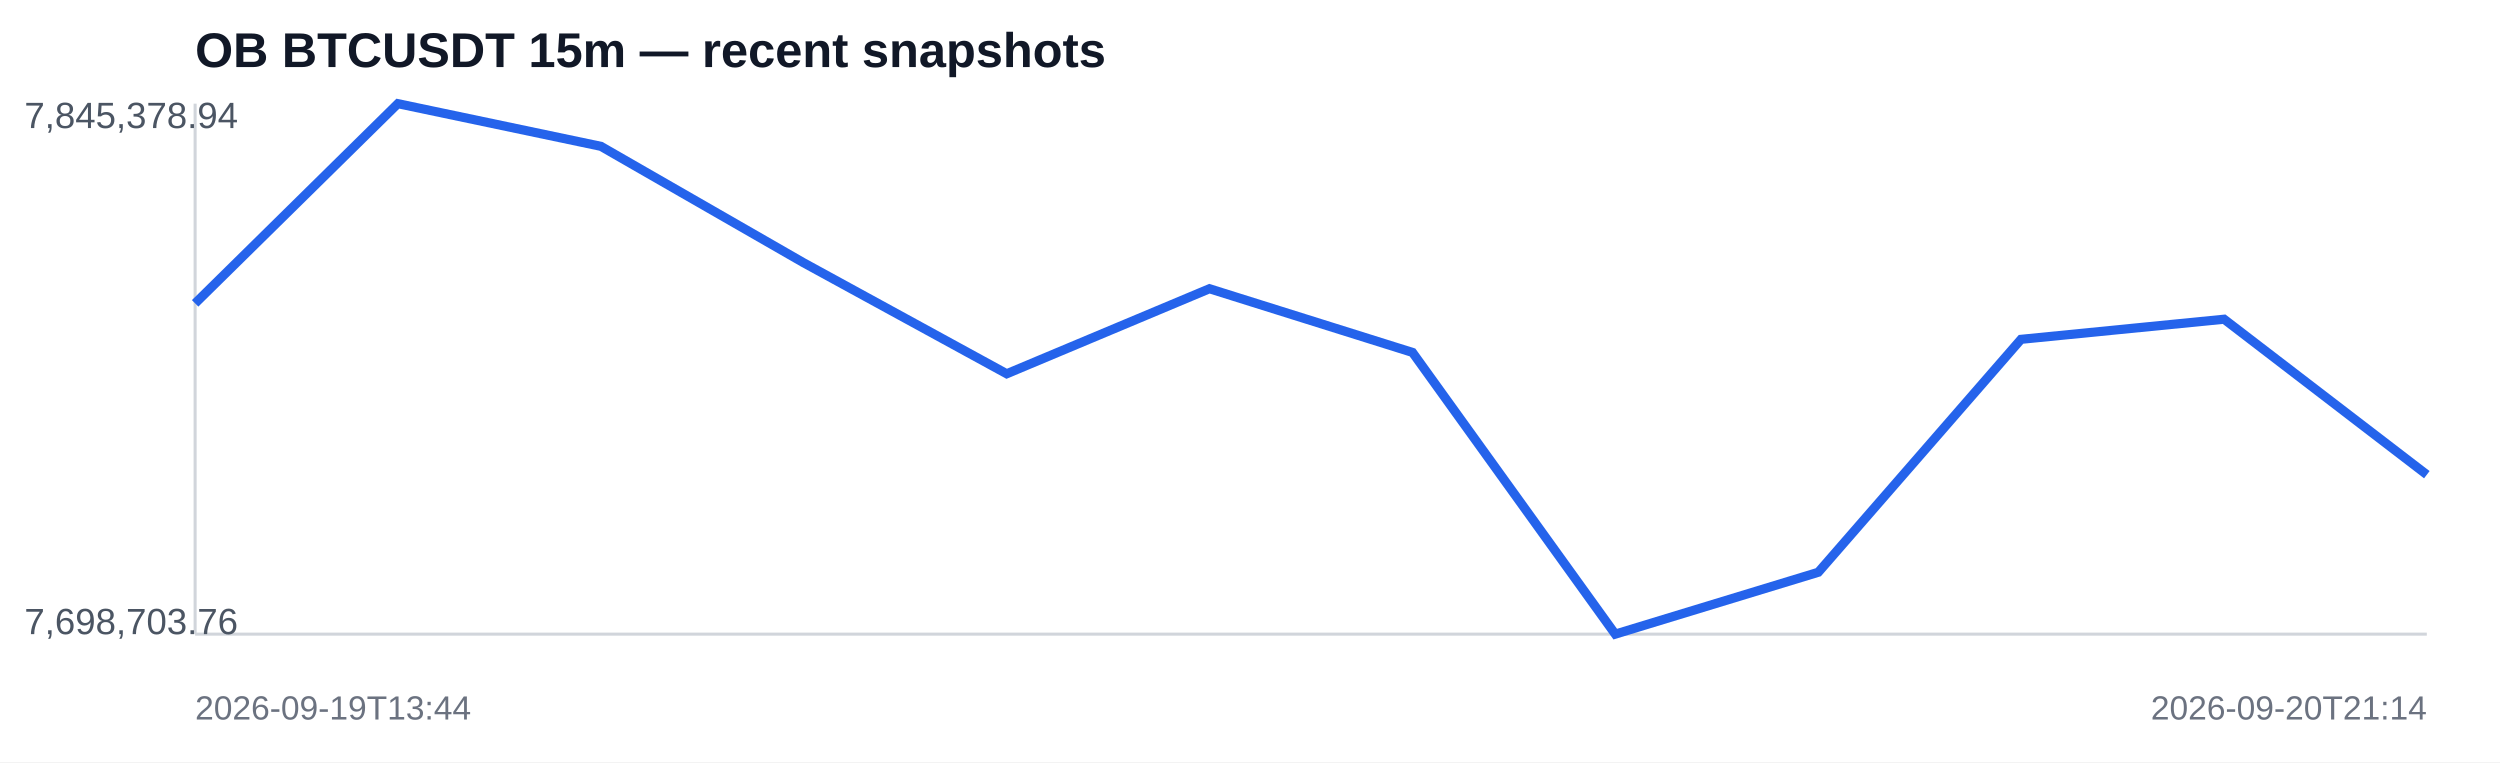
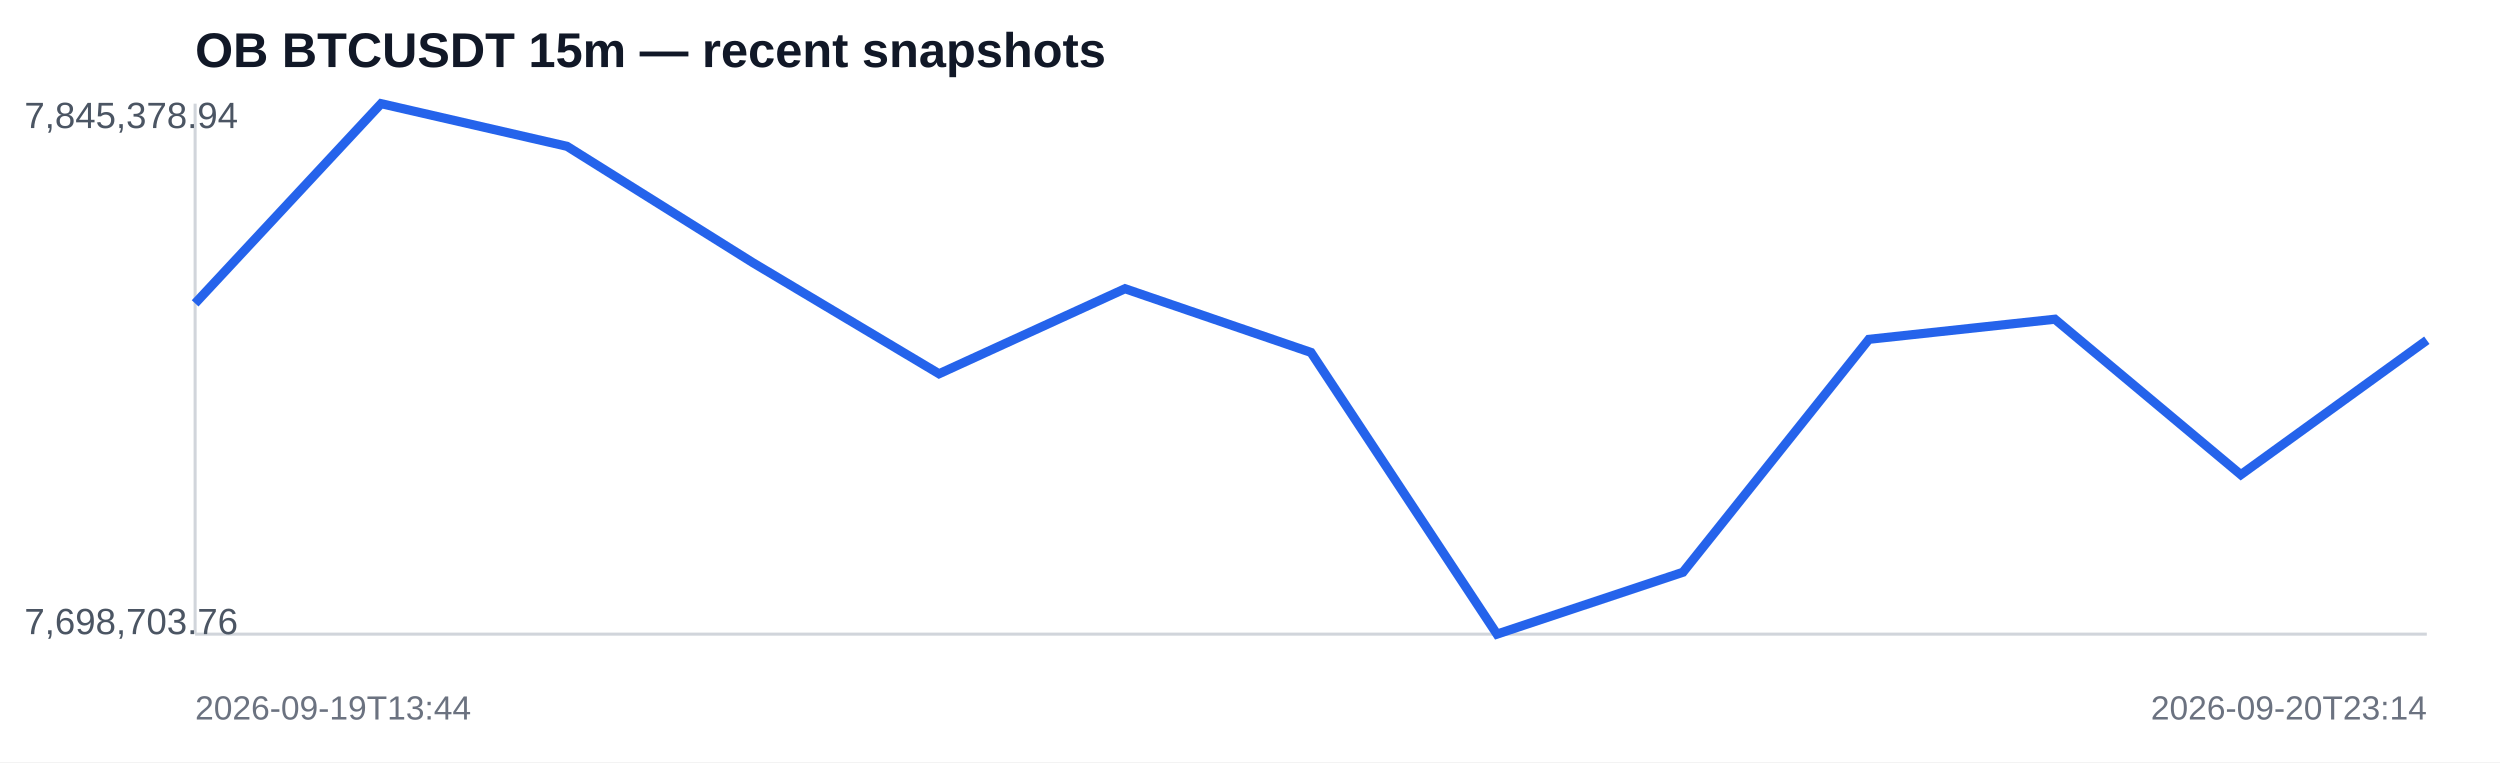
<svg xmlns="http://www.w3.org/2000/svg" width="820" height="250" viewBox="0 0 820 250">
  <rect width="100%" height="100%" fill="#ffffff" />
  <text x="64" y="22" font-family="Arial,sans-serif" font-size="16" font-weight="700" fill="#111827">OB BTCUSDT 15m — recent snapshots</text>
  <line x1="64" y1="208" x2="796" y2="208" stroke="#d1d5db" />
  <line x1="64" y1="34" x2="64" y2="208" stroke="#d1d5db" />
-   <polyline fill="none" stroke="#2563eb" stroke-width="3" points="64.0,99.5 130.5,34.0 197.1,48.0 263.6,86.2 330.2,122.6 396.7,94.7 463.3,115.6 529.8,208.0 596.4,187.7 662.9,111.3 729.5,104.7 796.0,155.7" />
+   <polyline fill="none" stroke="#2563eb" stroke-width="3" points="64.0,99.5 125.0,34.0 186.0,48.0 247.0,86.2 308.0,122.6 369.0,94.7 430.0,115.6 491.0,208.0 552.0,187.7 613.0,111.3 674.0,104.7 735.0,155.7 796.0,111.6" />
  <text x="8" y="42" font-family="Arial,sans-serif" font-size="12" fill="#4b5563">7,845,378.94</text>
  <text x="8" y="208" font-family="Arial,sans-serif" font-size="12" fill="#4b5563">7,698,703.76</text>
  <text x="64" y="236" font-family="Arial,sans-serif" font-size="11" fill="#6b7280">2026-09-19T13:44</text>
-   <text x="796" y="236" text-anchor="end" font-family="Arial,sans-serif" font-size="11" fill="#6b7280">2026-09-20T21:14</text>
+   <text x="796" y="236" text-anchor="end" font-family="Arial,sans-serif" font-size="11" fill="#6b7280">2026-09-20T23:14</text>
</svg>
